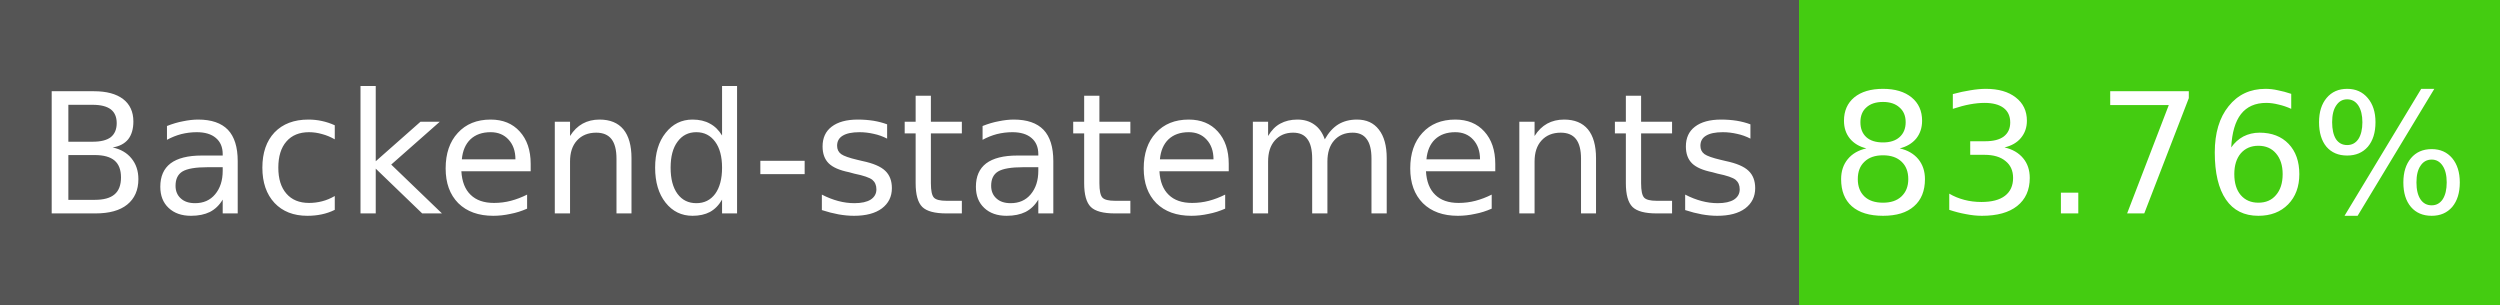
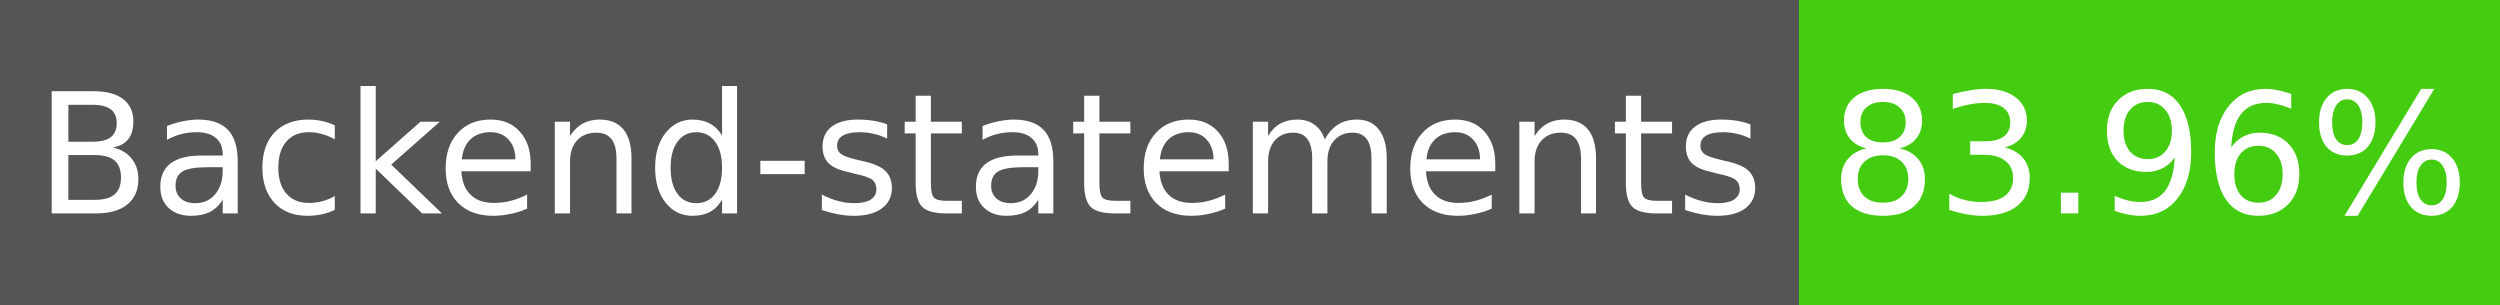
- <svg xmlns="http://www.w3.org/2000/svg" width="164" height="20" role="img" aria-label="Backend-statements: 83.76%">
+ <svg xmlns="http://www.w3.org/2000/svg" width="164" height="20" role="img" aria-label="Backend-statements: 83.96%">
  <g shape-rendering="crispEdges">
    <rect width="118" height="20" fill="#555" />
    <rect x="118" width="46" height="20" fill="#4c1" />
  </g>
  <g fill="#fff" text-anchor="middle" font-family="Verdana,Geneva,DejaVu Sans,sans-serif" font-size="11">
    <text x="59" y="14">Backend-statements</text>
-     <text x="141" y="14">83.76%</text>
+     <text x="141" y="14">83.96%</text>
  </g>
</svg>
